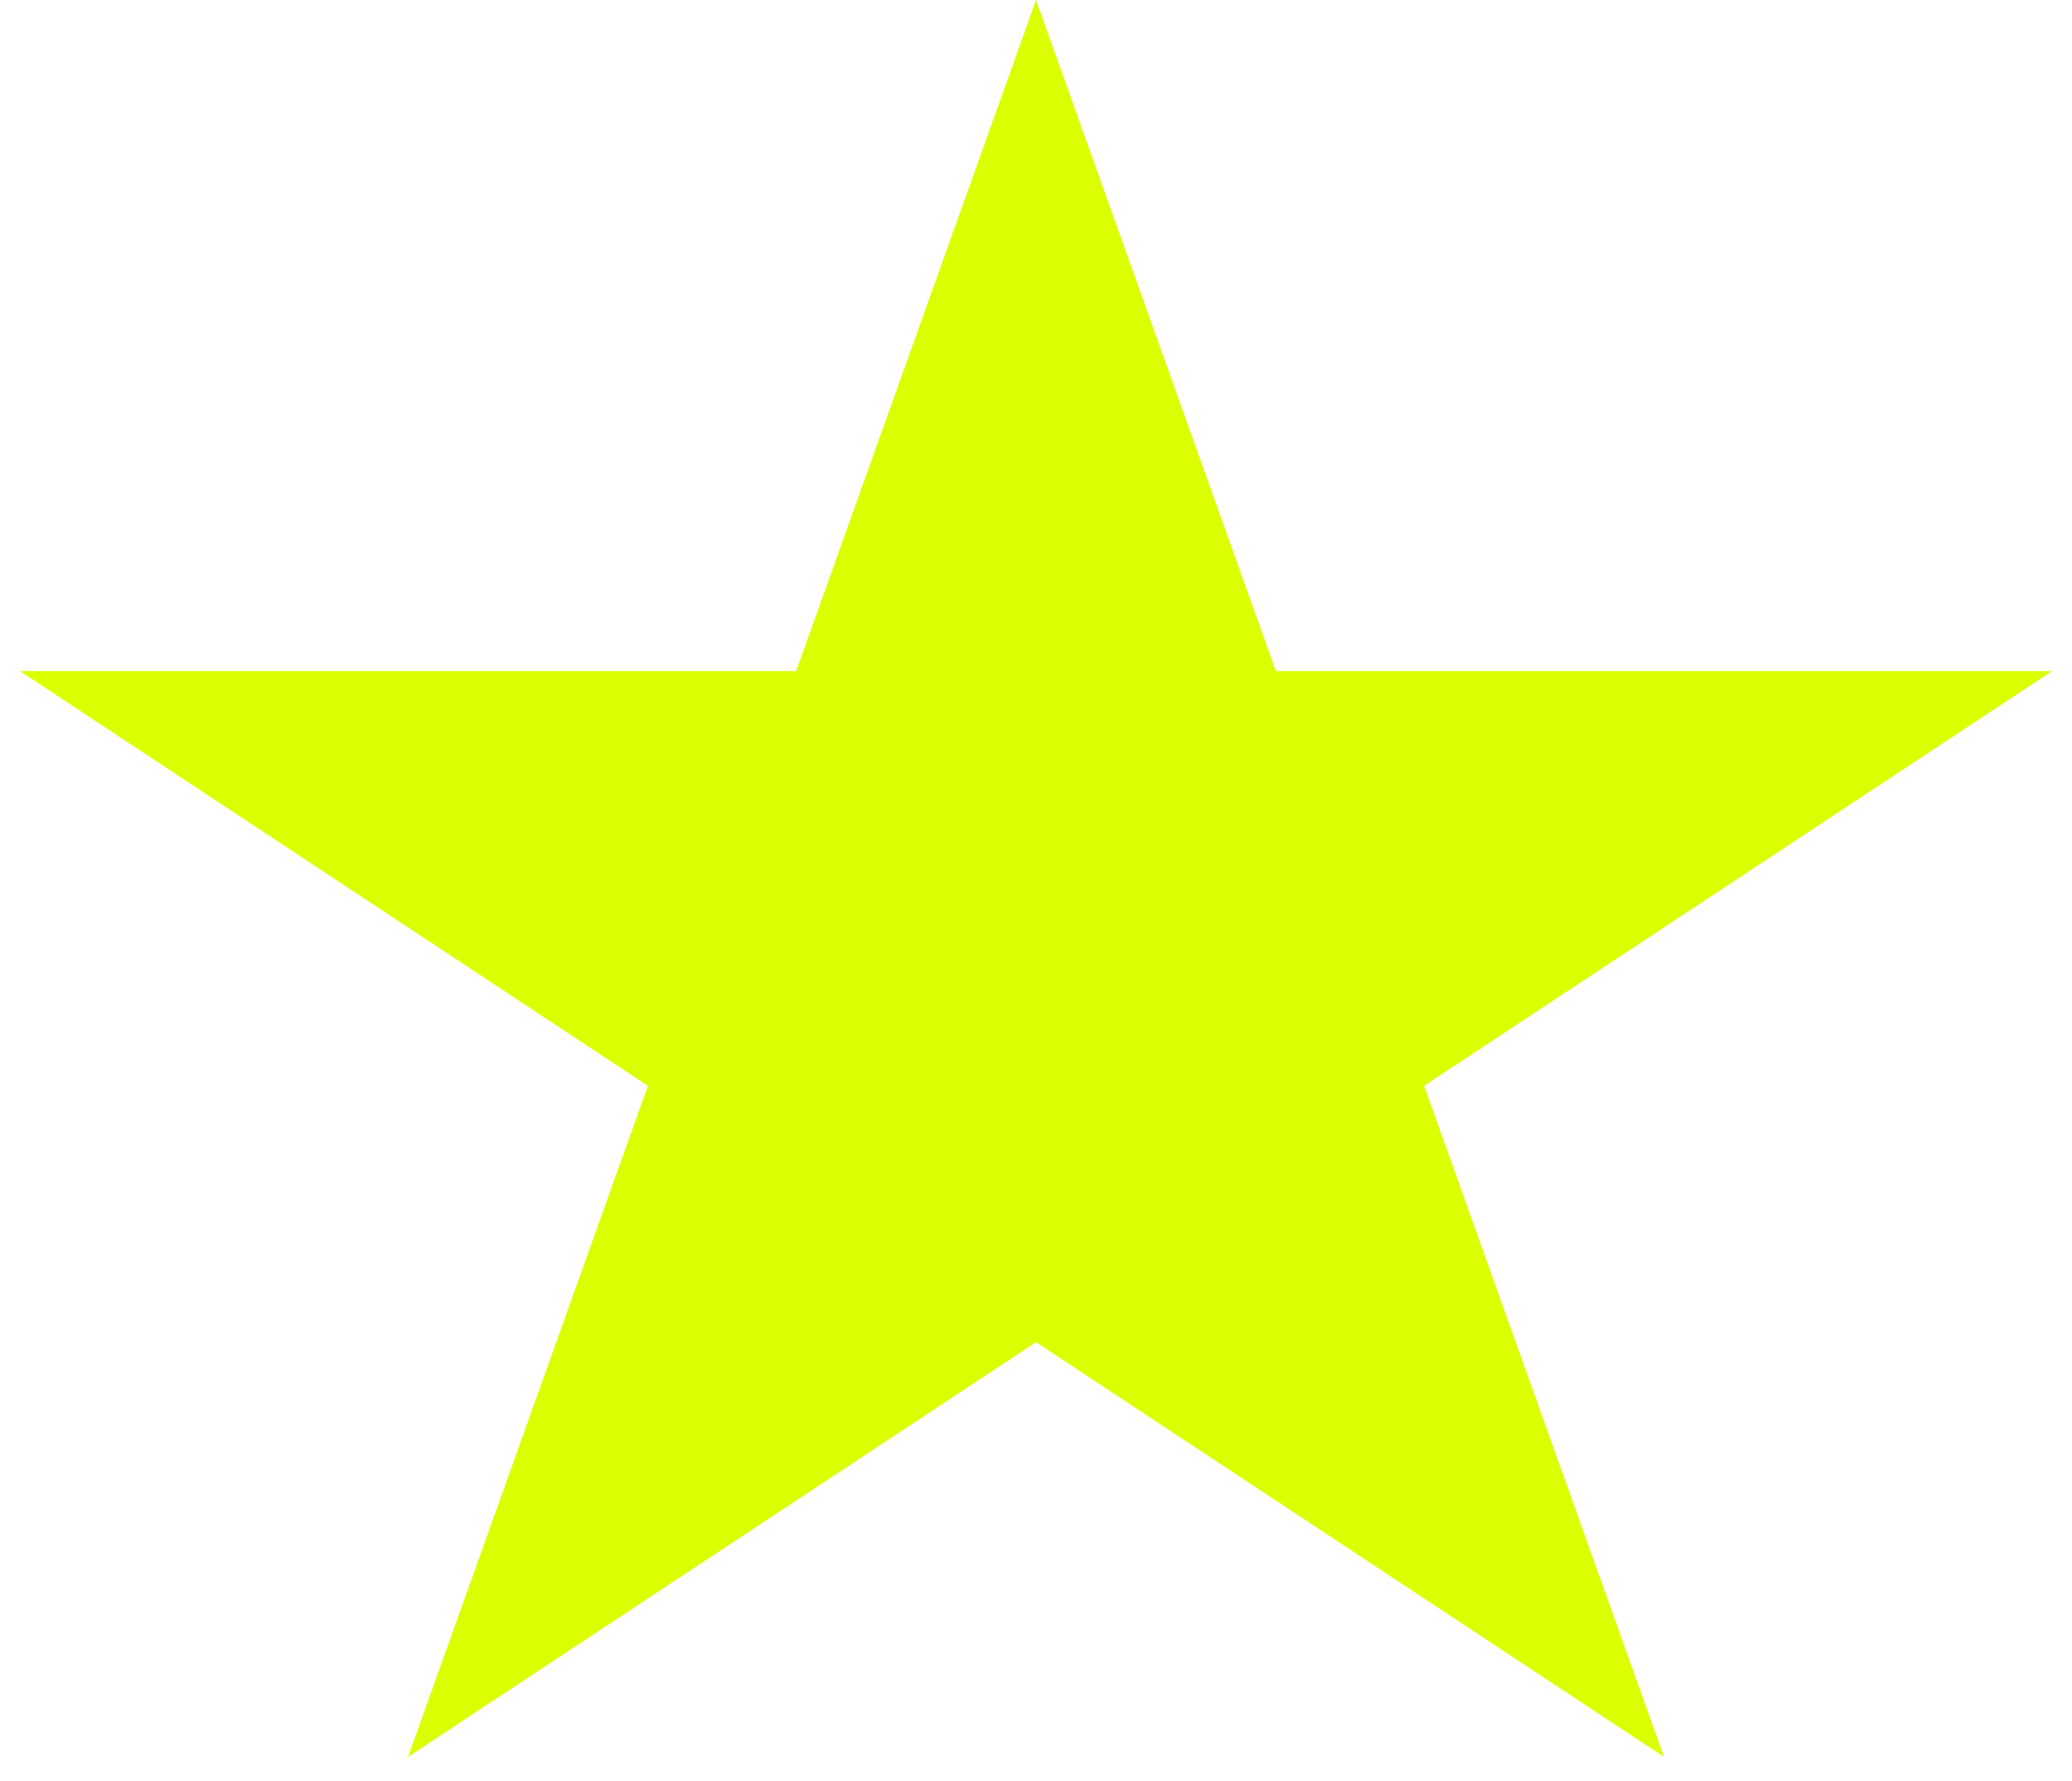
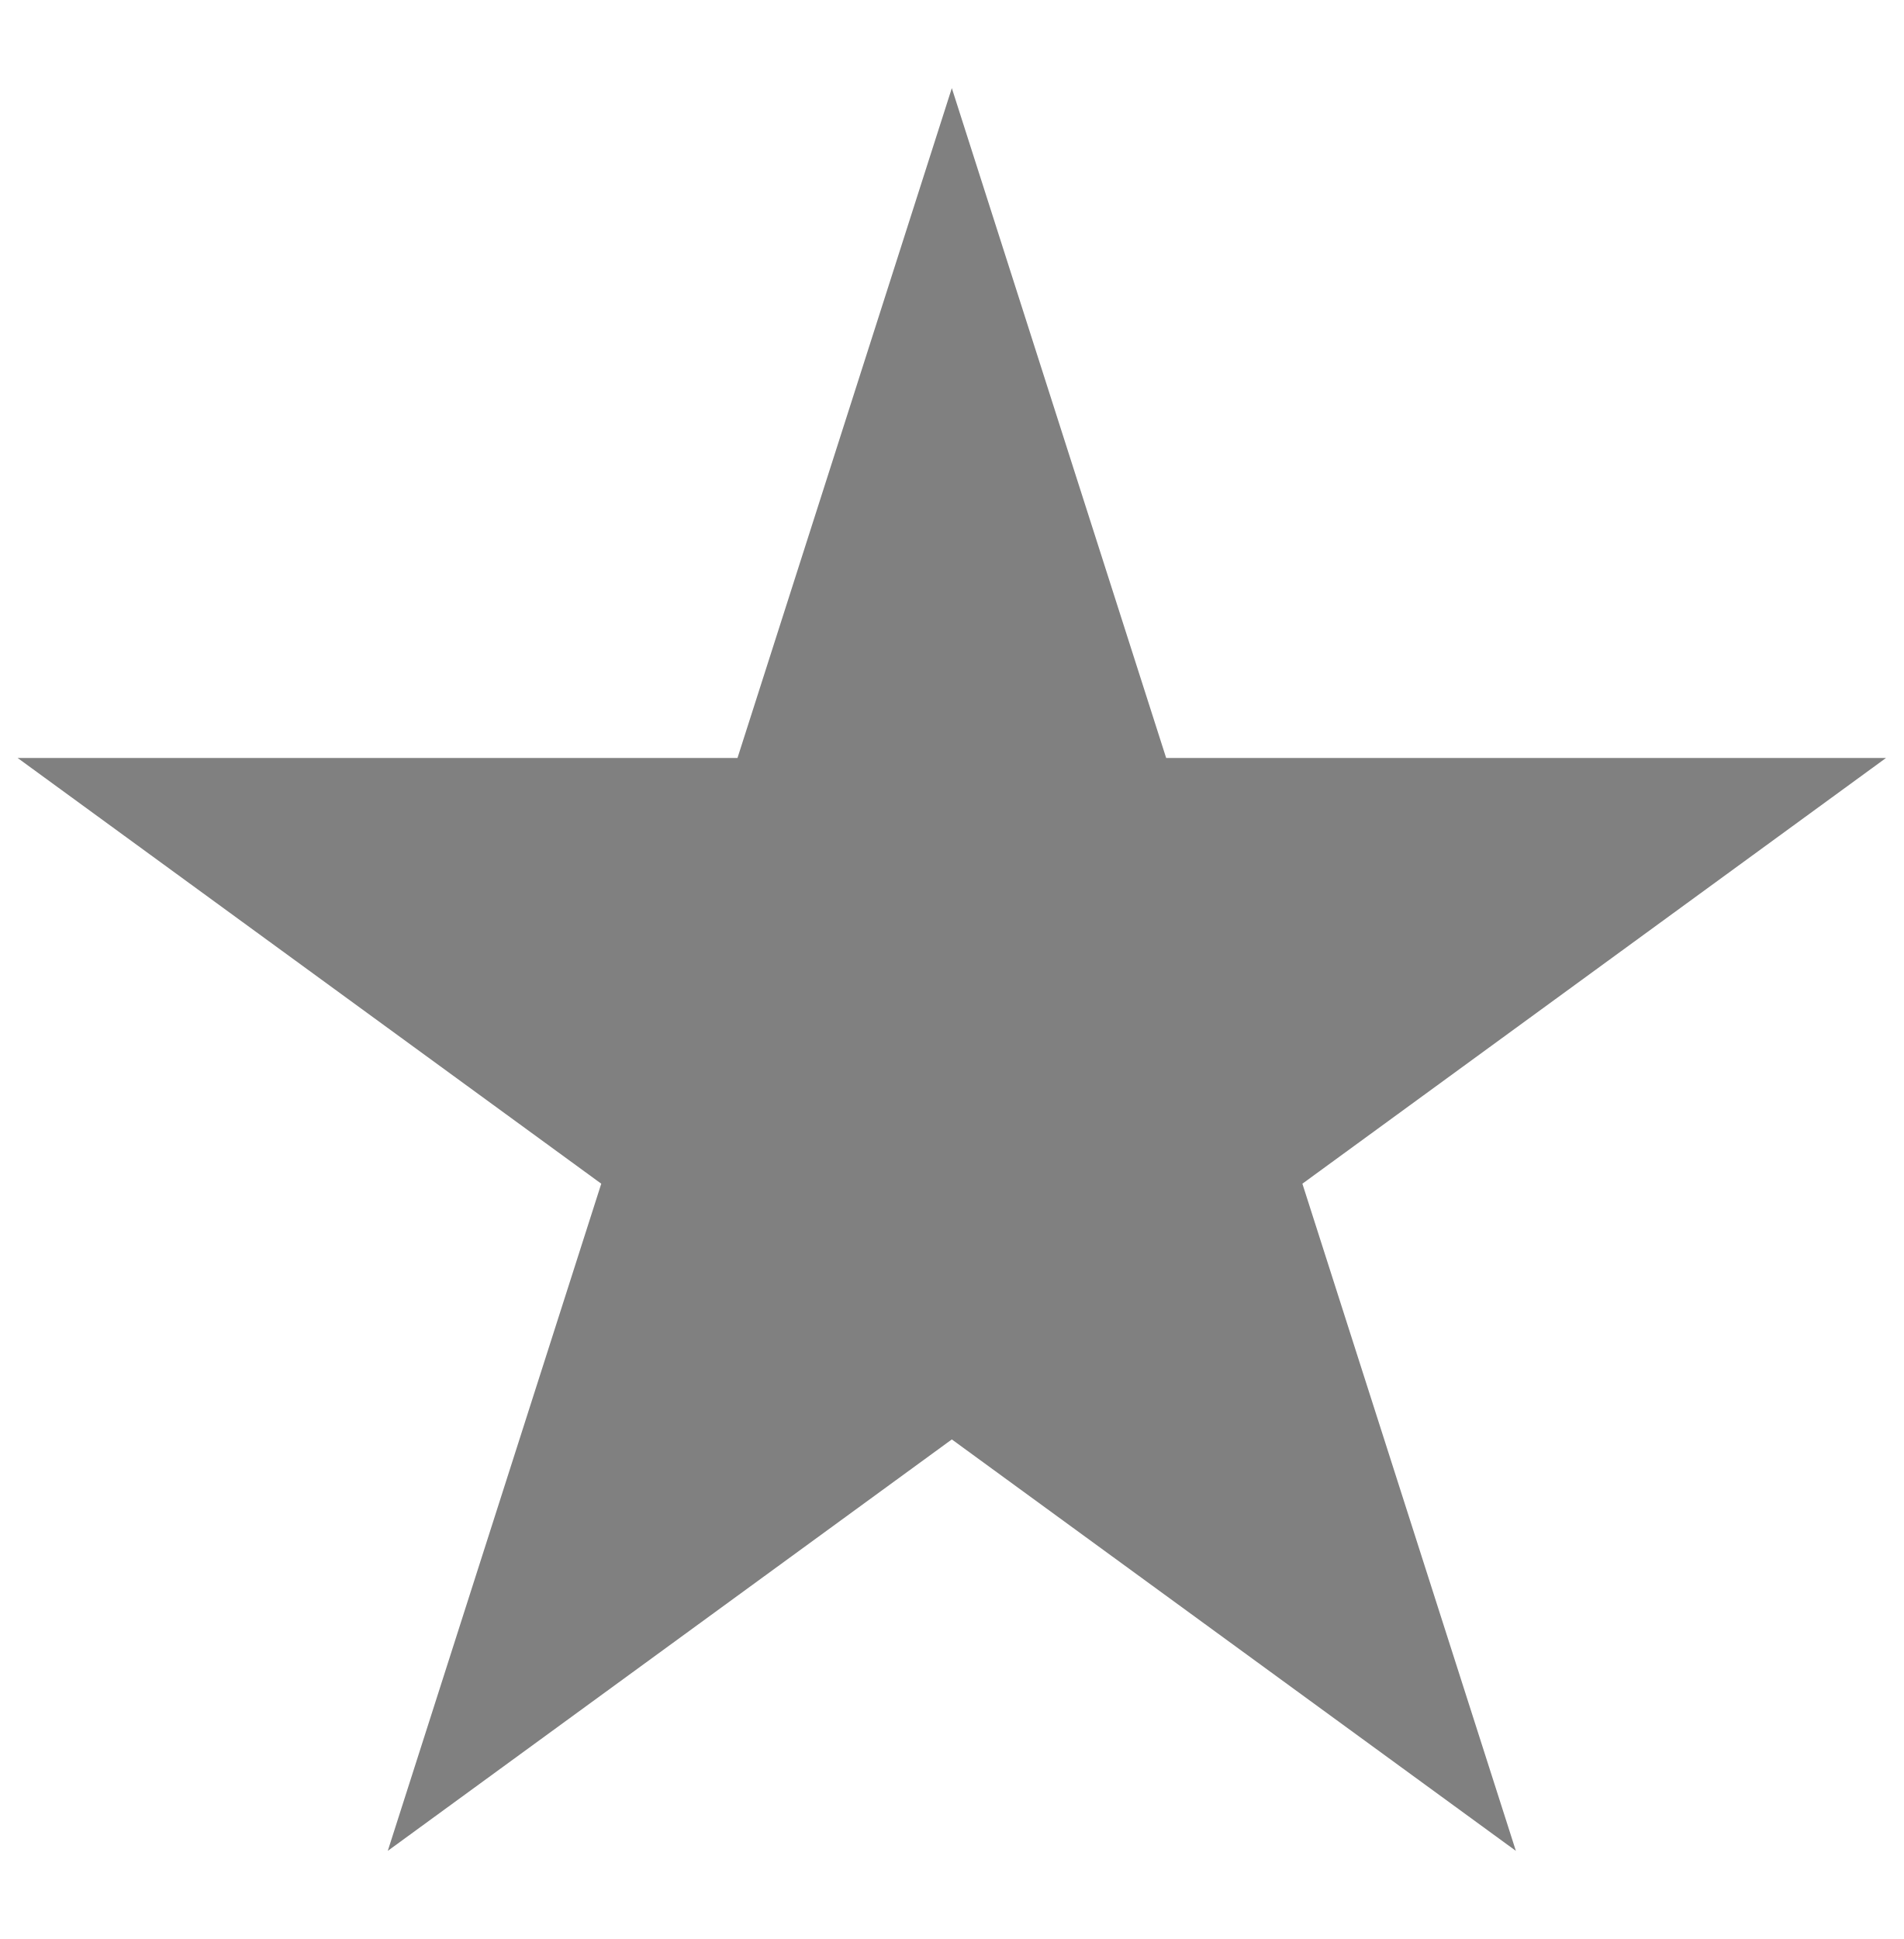
- <svg xmlns="http://www.w3.org/2000/svg" width="64" height="55" viewBox="0 0 64 55" fill="none">
-   <path d="M32 0L39.409 20.73H63.385L43.988 33.541L51.397 54.27L32 41.459L12.603 54.27L20.012 33.541L0.615 20.73H24.591L32 0Z" fill="#DBFF00" />
+ <svg xmlns="http://www.w3.org/2000/svg" width="108" height="110">
+   <path d="M54,5 86,105 1,43H107L22,105" fill="#808080" />
</svg>
